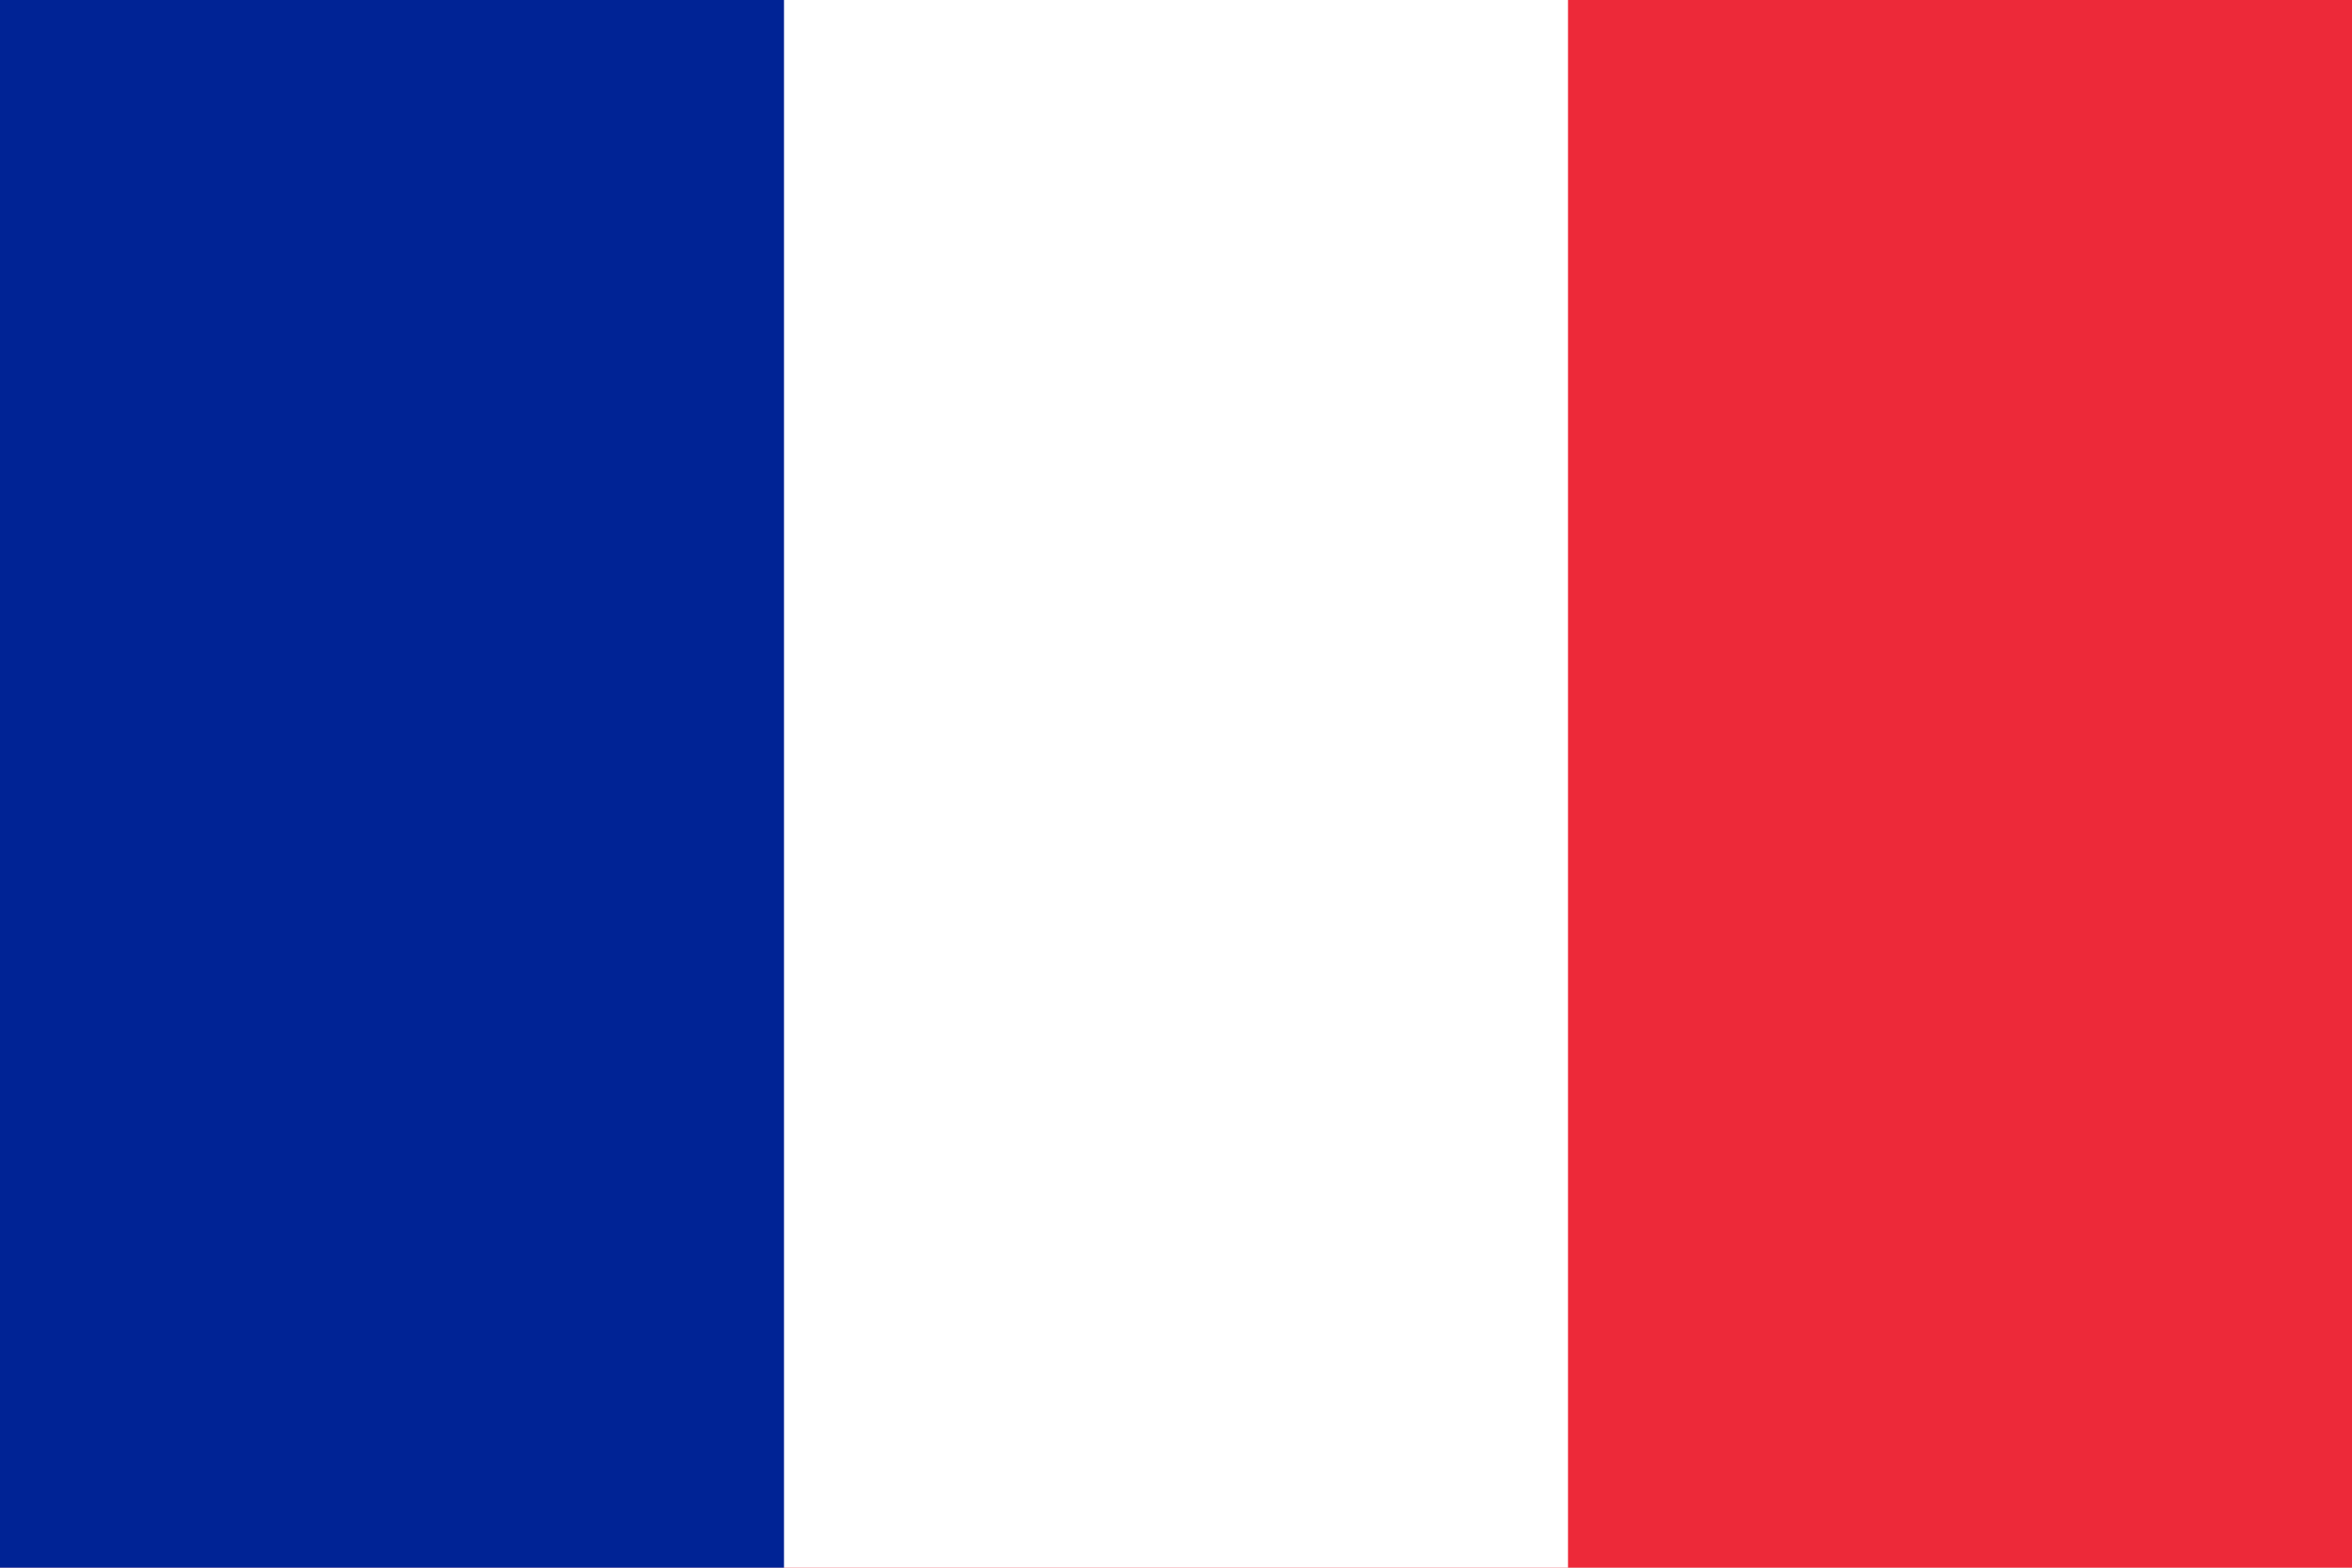
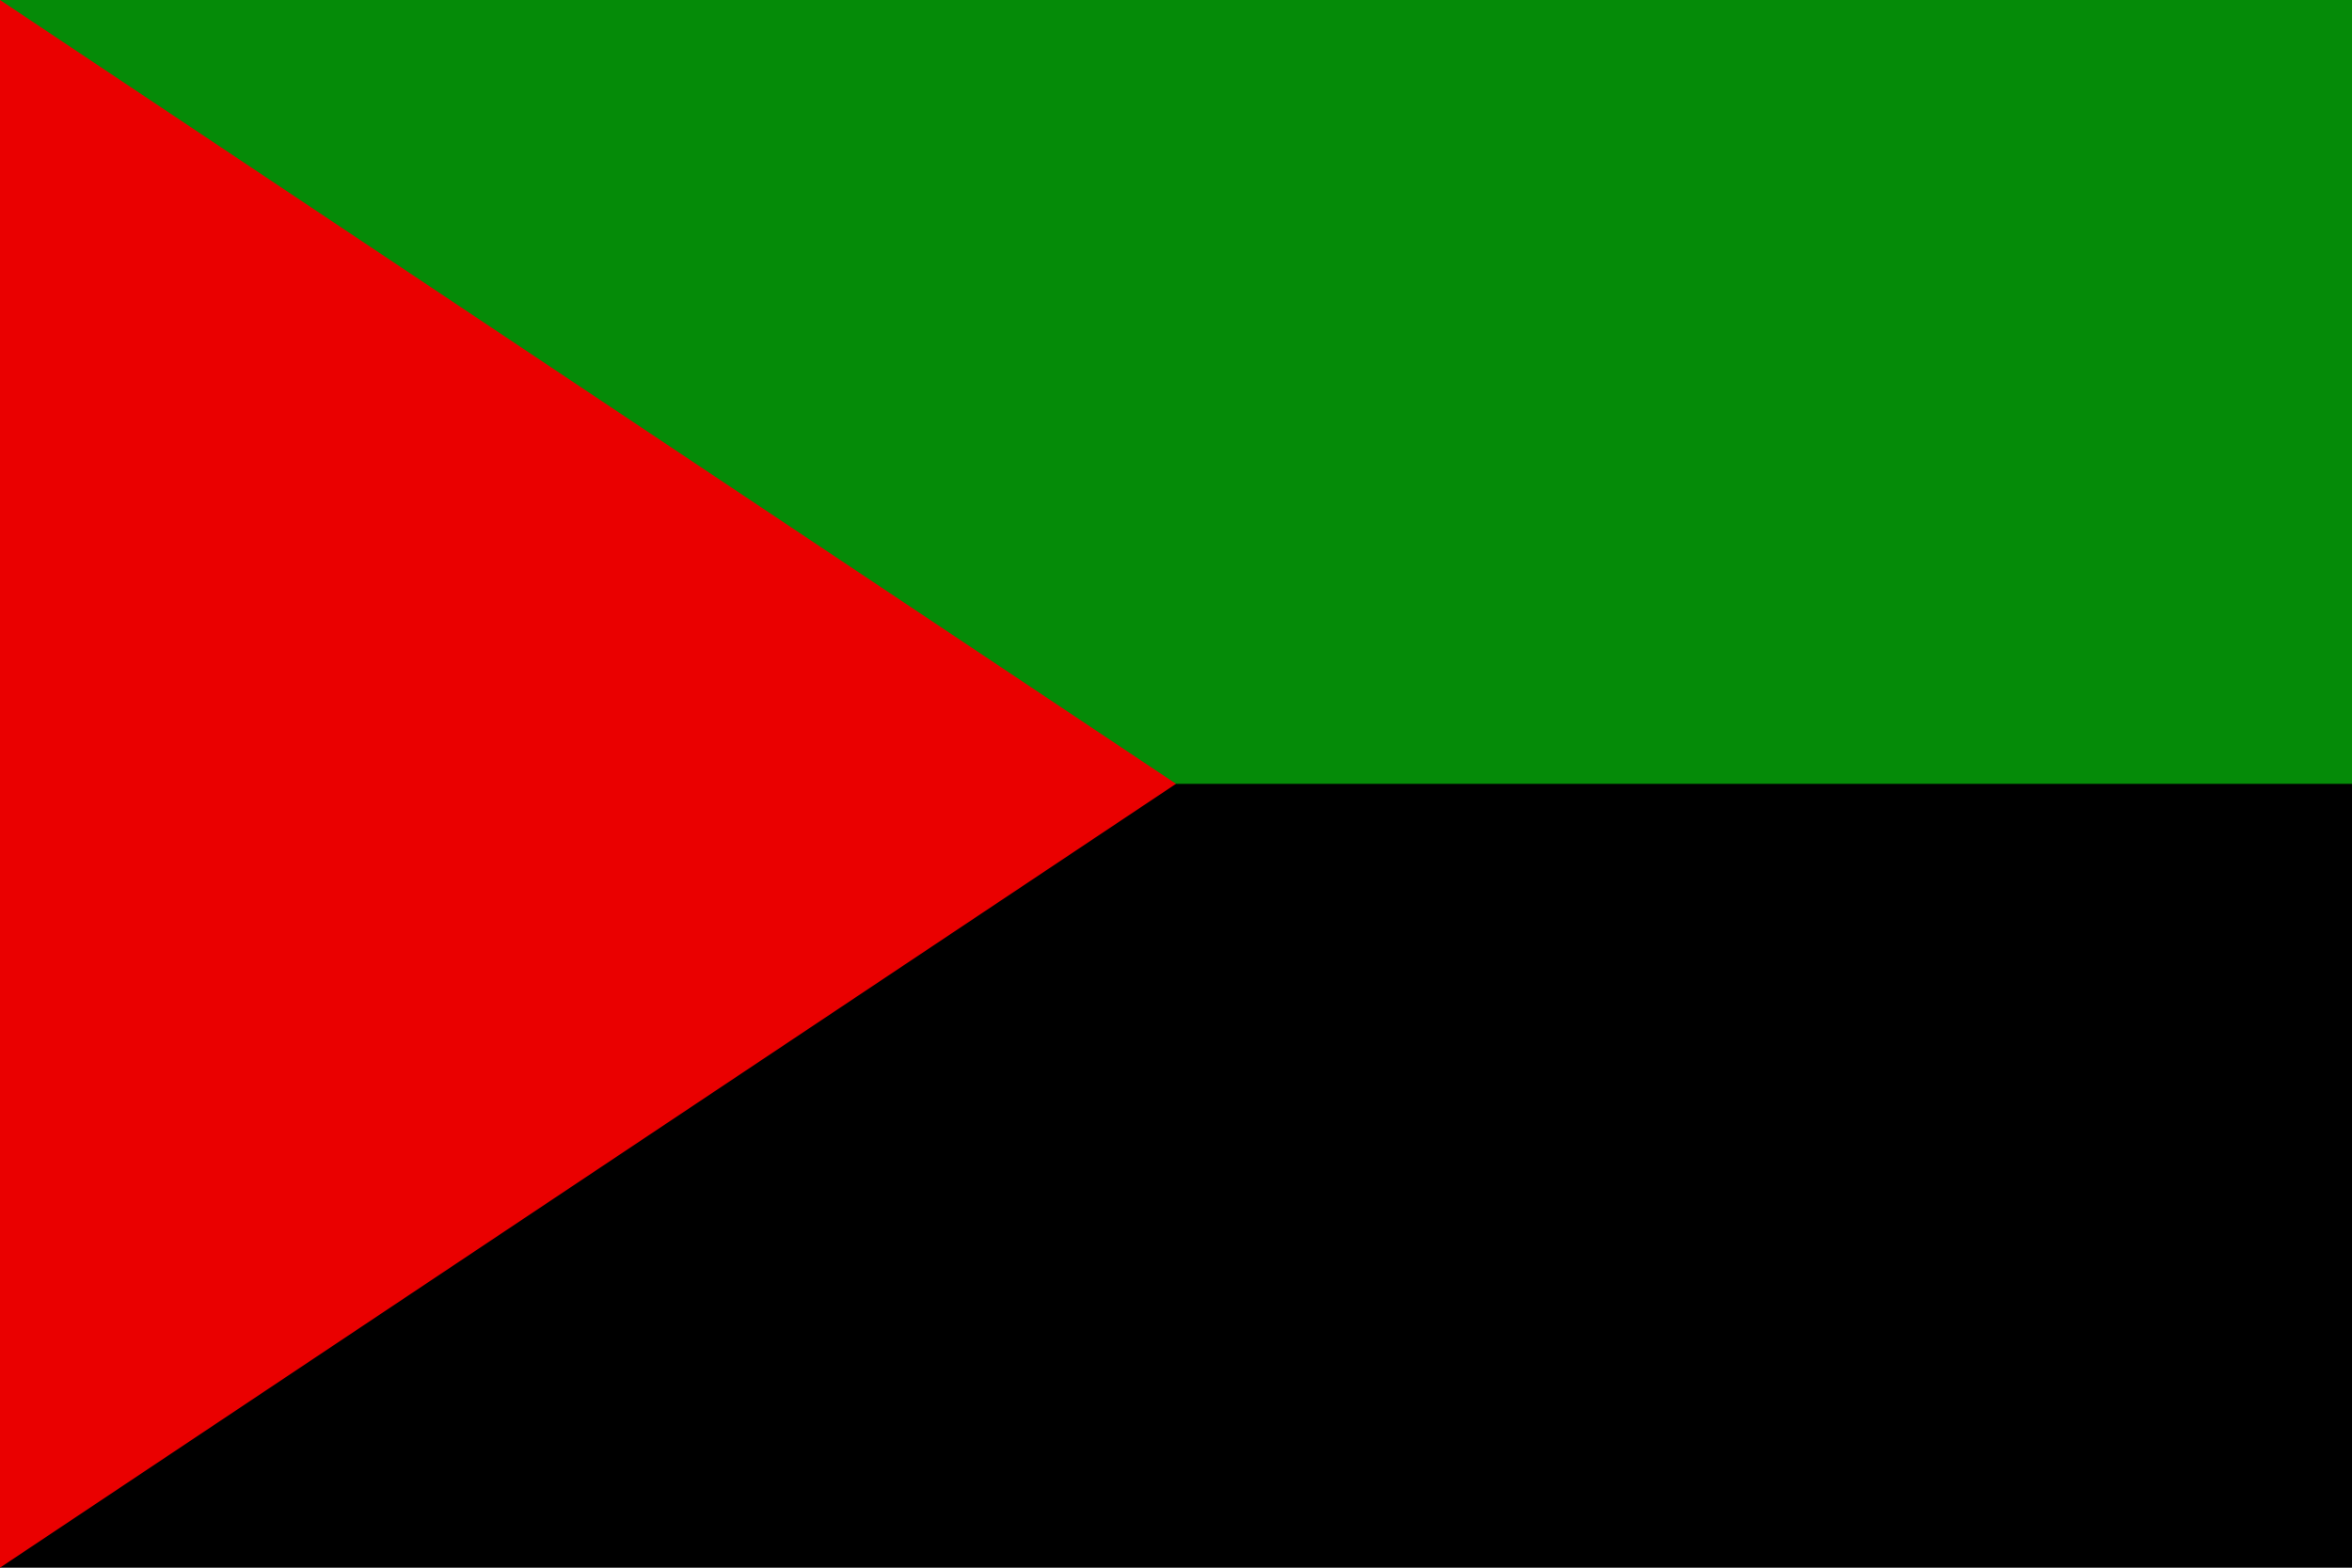
- <svg xmlns="http://www.w3.org/2000/svg" viewBox="0 0 3 2">
-   <path fill="#ED2939" d="M0 0h3v2H0z" />
-   <path fill="#fff" d="M0 0h2v2H0z" />
-   <path fill="#002395" d="M0 0h1v2H0z" />
+ <svg xmlns="http://www.w3.org/2000/svg" width="900" height="600">
+   <g>
+     <rect fill="#000000" height="600" width="900" id="noir" />
+     <rect fill="#058b08" height="300" width="900" id="vert" />
+     <polygon id="tri_rouge" fill="#ea0000" points="0,0 450,300 0,600" />
+   </g>
</svg>
